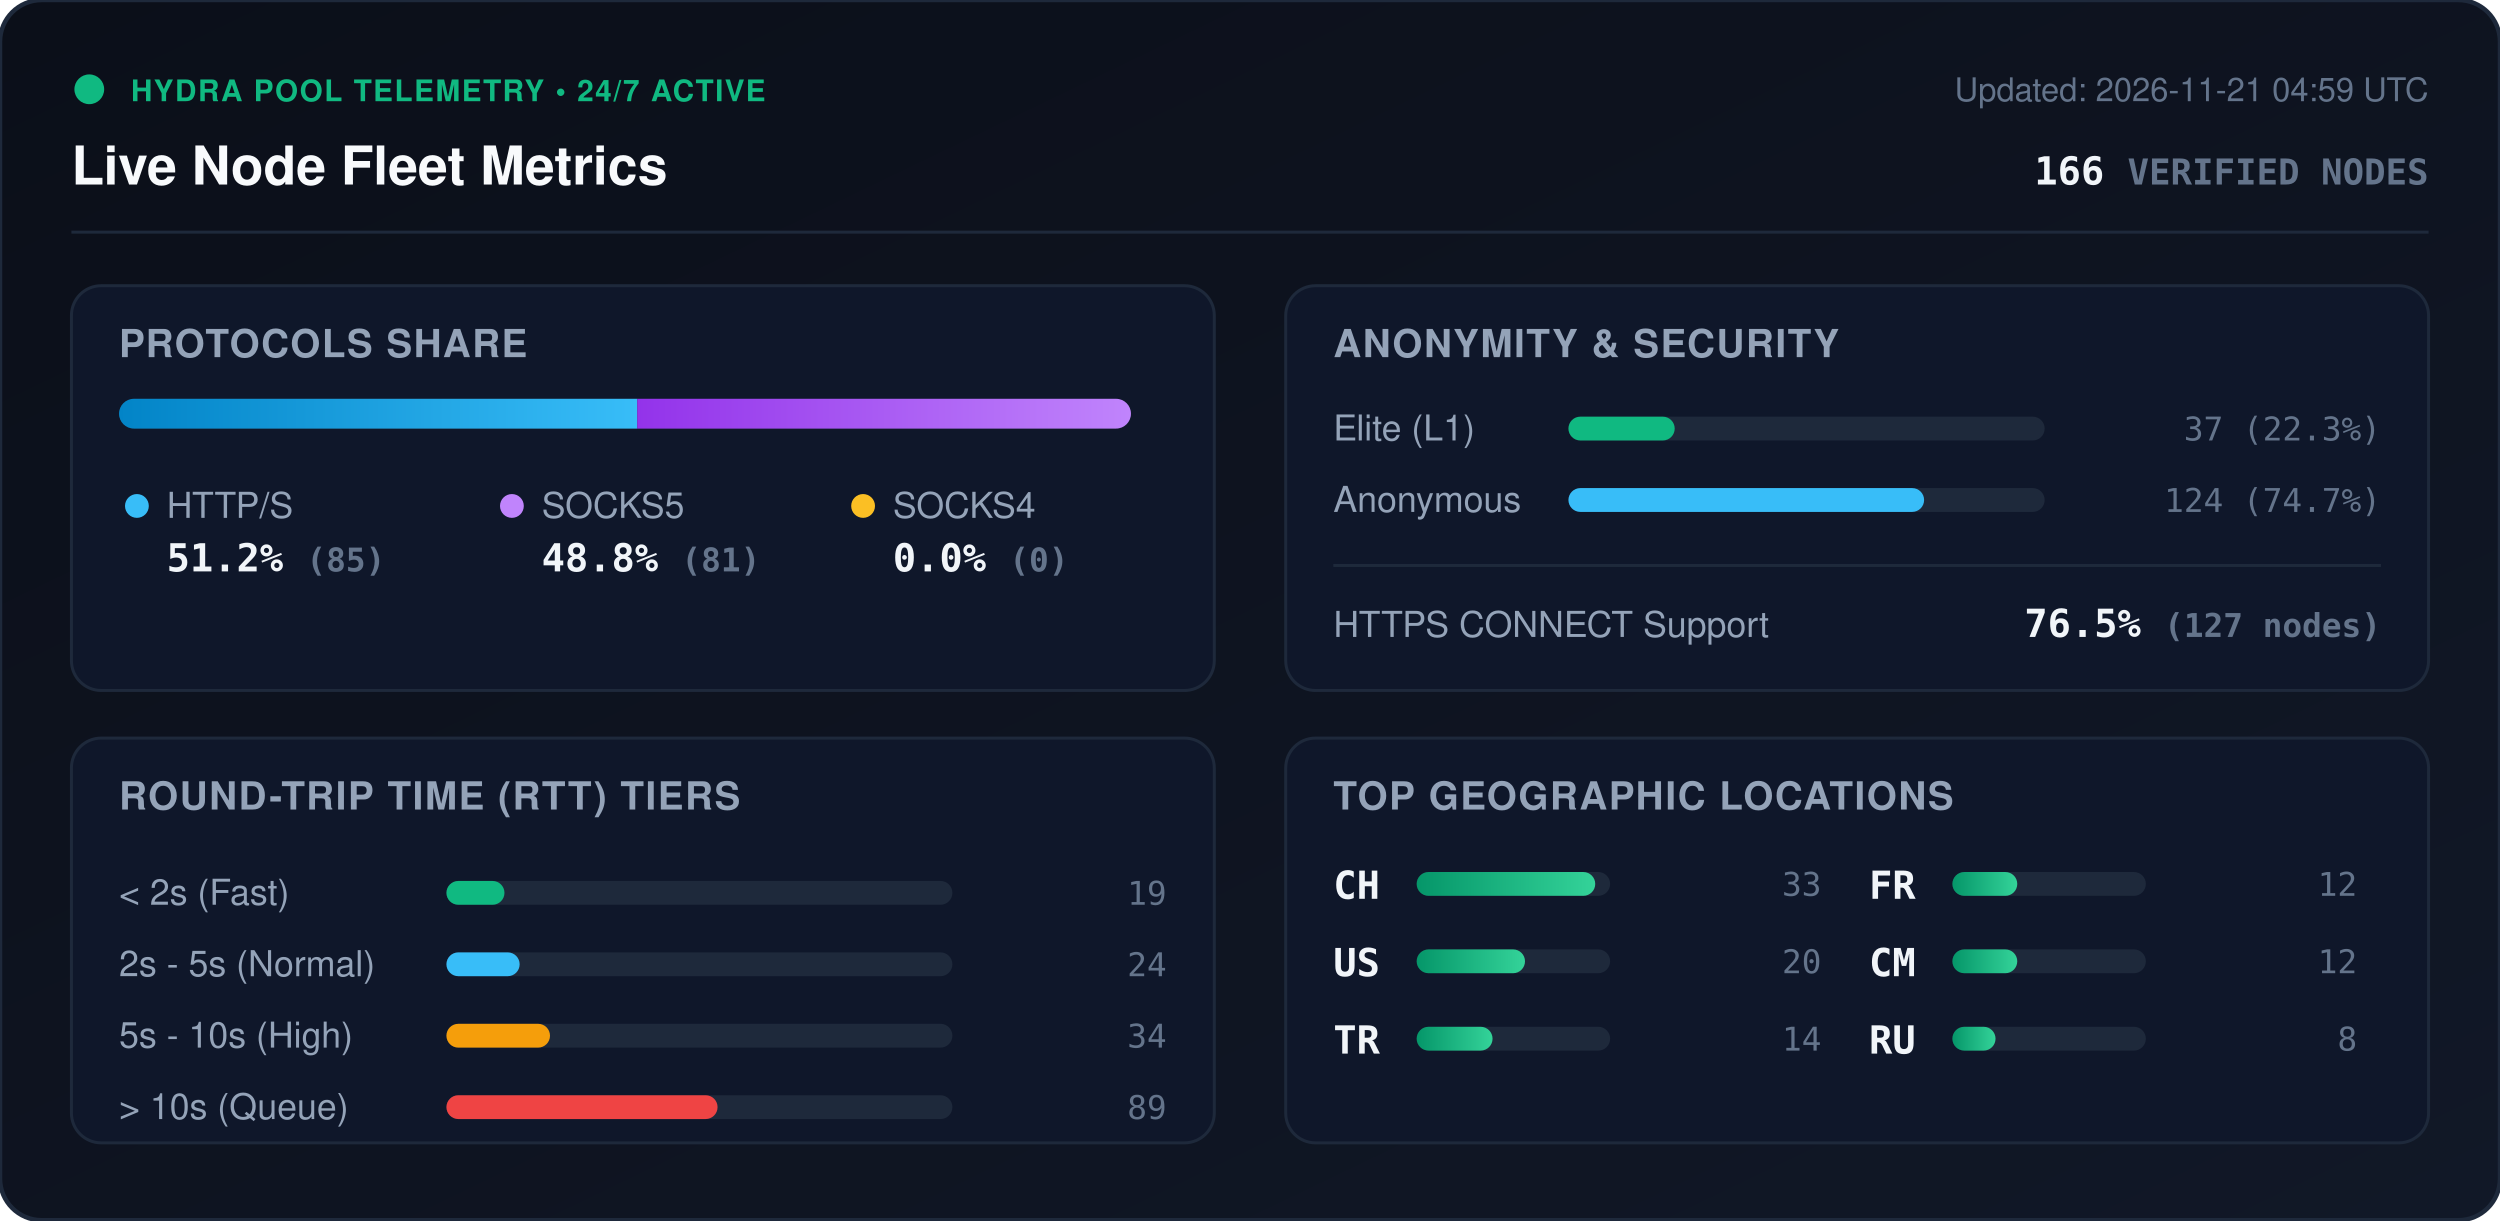
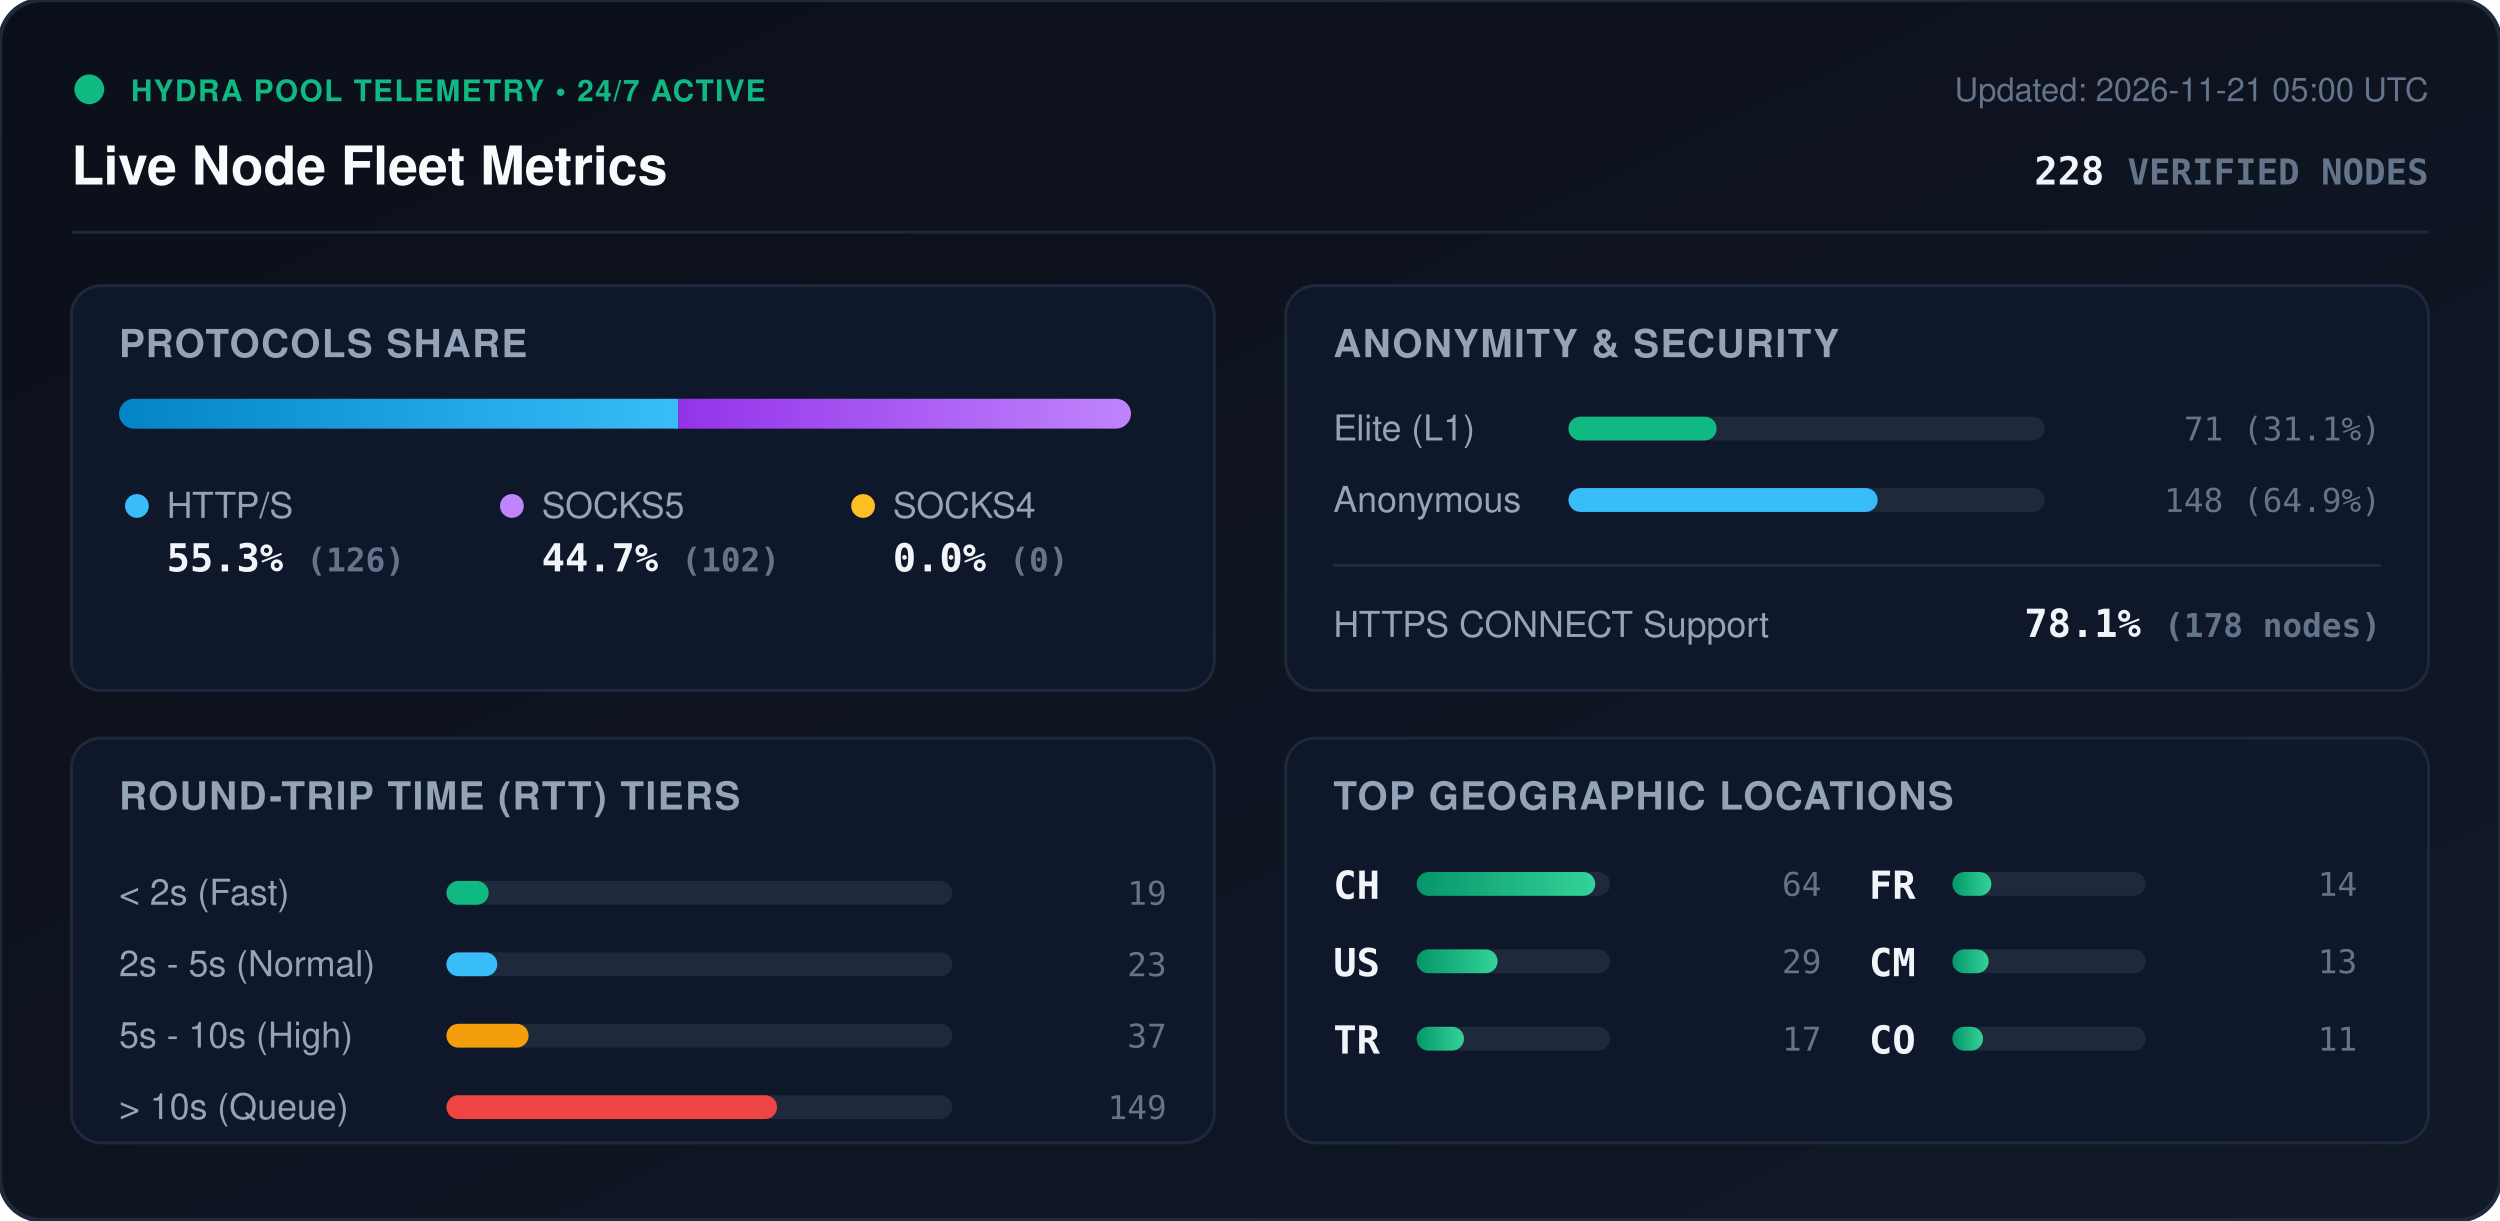
<svg xmlns="http://www.w3.org/2000/svg" viewBox="0 0 840 410" width="840" height="410" style="max-width: 100%; height: auto;">
  <defs>
    <linearGradient id="bg" x1="0%" y1="0%" x2="100%" y2="100%">
      <stop offset="0%" stop-color="#0b0f19" />
      <stop offset="100%" stop-color="#111827" />
    </linearGradient>
    <linearGradient id="bar-http" x1="0%" y1="0%" x2="100%" y2="0%">
      <stop offset="0%" stop-color="#0284c7" />
      <stop offset="100%" stop-color="#38bdf8" />
    </linearGradient>
    <linearGradient id="bar-socks5" x1="0%" y1="0%" x2="100%" y2="0%">
      <stop offset="0%" stop-color="#9333ea" />
      <stop offset="100%" stop-color="#c084fc" />
    </linearGradient>
    <linearGradient id="bar-socks4" x1="0%" y1="0%" x2="100%" y2="0%">
      <stop offset="0%" stop-color="#d97706" />
      <stop offset="100%" stop-color="#fbbf24" />
    </linearGradient>
    <linearGradient id="bar-green" x1="0%" y1="0%" x2="100%" y2="0%">
      <stop offset="0%" stop-color="#059669" />
      <stop offset="100%" stop-color="#34d399" />
    </linearGradient>
    <clipPath id="prog-track-clip">
      <rect width="340.0" height="10" rx="5" />
    </clipPath>
    <style>
      .title { font: 700 18px -apple-system, BlinkMacSystemFont, 'Segoe UI', Helvetica, Arial, sans-serif; fill: #f8fafc; }
      .sub { font: 500 11px -apple-system, BlinkMacSystemFont, 'Segoe UI', Helvetica, Arial, sans-serif; fill: #64748b; }
      .section-hdr { font: 600 13px -apple-system, BlinkMacSystemFont, 'Segoe UI', Helvetica, Arial, sans-serif; fill: #94a3b8; letter-spacing: 0.5px; }
      .metric-val { font: 700 13px -apple-system, BlinkMacSystemFont, 'Segoe UI', Helvetica, Arial, sans-serif; fill: #f1f5f9; }
      .metric-lbl { font: 500 12px -apple-system, BlinkMacSystemFont, 'Segoe UI', Helvetica, Arial, sans-serif; fill: #94a3b8; }
      .badge-txt { font: 700 10px -apple-system, BlinkMacSystemFont, 'Segoe UI', Helvetica, Arial, sans-serif; fill: #10b981; letter-spacing: 0.5px; }
      .mono { font-family: ui-monospace, SFMono-Regular, Menlo, Monaco, Consolas, monospace; }
      .pulse { animation: beacon 2s infinite ease-in-out; }
      @keyframes beacon { 0%, 100% { opacity: 1; } 50% { opacity: 0.35; } }
    </style>
  </defs>
  <rect width="840" height="410" rx="14" fill="url(#bg)" stroke="#1e293b" stroke-width="1.5" />
  <g transform="translate(24, 24)">
    <circle cx="6" cy="6" r="5" fill="#10b981" class="pulse" />
    <text x="20" y="10" class="badge-txt">HYDRA POOL TELEMETRY • 24/7 ACTIVE</text>
    <text x="0" y="38" class="title">Live Node Fleet Metrics</text>
-     <text x="792" y="10" text-anchor="end" class="sub">Updated: 2026-11-21 04:59 UTC</text>
-     <text x="792" y="38" text-anchor="end" class="metric-val mono" fill="#38bdf8">166 <tspan font-size="12" fill="#64748b">VERIFIED NODES</tspan>
+     <text x="792" y="10" text-anchor="end" class="sub">Updated: 2026-11-21 05:00 UTC</text>
+     <text x="792" y="38" text-anchor="end" class="metric-val mono" fill="#38bdf8">228 <tspan font-size="12" fill="#64748b">VERIFIED NODES</tspan>
    </text>
  </g>
  <line x1="24" y1="78" x2="816" y2="78" stroke="#1e293b" stroke-width="1" />
  <g transform="translate(24, 96)">
    <rect width="384" height="136" rx="10" fill="#0f172a" stroke="#1e293b" />
    <text x="16" y="24" class="section-hdr">PROTOCOLS SHARE</text>
    <g transform="translate(16, 38)">
      <rect width="340.0" height="10" rx="5" fill="#1e293b" />
      <g clip-path="url(#prog-track-clip)">
-         <rect x="0" width="174.1" height="10" fill="url(#bar-http)" />
-         <rect x="174.1" width="165.9" height="10" fill="url(#bar-socks5)" />
+         <rect x="0" width="187.9" height="10" fill="url(#bar-http)" />
+         <rect x="187.9" width="152.1" height="10" fill="url(#bar-socks5)" />
        <rect x="340.0" width="0.0" height="10" fill="url(#bar-socks4)" />
      </g>
    </g>
    <g transform="translate(16, 68)">
      <circle cx="6" cy="6" r="4" fill="#38bdf8" />
      <text x="16" y="10" class="metric-lbl">HTTP/S</text>
-       <text x="16" y="28" class="metric-val mono">51.2% <tspan font-size="11" fill="#64748b">(85)</tspan>
+       <text x="16" y="28" class="metric-val mono">55.3% <tspan font-size="11" fill="#64748b">(126)</tspan>
      </text>
      <circle cx="132" cy="6" r="4" fill="#c084fc" />
      <text x="142" y="10" class="metric-lbl">SOCKS5</text>
-       <text x="142" y="28" class="metric-val mono">48.8% <tspan font-size="11" fill="#64748b">(81)</tspan>
+       <text x="142" y="28" class="metric-val mono">44.7% <tspan font-size="11" fill="#64748b">(102)</tspan>
      </text>
      <circle cx="250" cy="6" r="4" fill="#fbbf24" />
      <text x="260" y="10" class="metric-lbl">SOCKS4</text>
      <text x="260" y="28" class="metric-val mono">0.0% <tspan font-size="11" fill="#64748b">(0)</tspan>
      </text>
    </g>
  </g>
  <g transform="translate(432, 96)">
    <rect width="384" height="136" rx="10" fill="#0f172a" stroke="#1e293b" />
    <text x="16" y="24" class="section-hdr">ANONYMITY &amp; SECURITY</text>
    <text x="16" y="52" class="metric-lbl">Elite (L1)</text>
    <rect x="95" y="44" width="160" height="8" rx="4" fill="#1e293b" />
-     <rect x="95" y="44" width="35.7" height="8" rx="4" fill="#10b981" />
-     <text x="368" y="52" text-anchor="end" class="mono sub" fill="#e2e8f0">37 (22.3%)</text>
+     <rect x="95" y="44" width="49.8" height="8" rx="4" fill="#10b981" />
+     <text x="368" y="52" text-anchor="end" class="mono sub" fill="#e2e8f0">71 (31.1%)</text>
    <text x="16" y="76" class="metric-lbl">Anonymous</text>
    <rect x="95" y="68" width="160" height="8" rx="4" fill="#1e293b" />
-     <rect x="95" y="68" width="119.5" height="8" rx="4" fill="#38bdf8" />
-     <text x="368" y="76" text-anchor="end" class="mono sub" fill="#e2e8f0">124 (74.7%)</text>
+     <rect x="95" y="68" width="103.9" height="8" rx="4" fill="#38bdf8" />
+     <text x="368" y="76" text-anchor="end" class="mono sub" fill="#e2e8f0">148 (64.9%)</text>
    <line x1="16" y1="94" x2="368" y2="94" stroke="#1e293b" stroke-width="1" />
    <text x="16" y="118" class="metric-lbl">HTTPS CONNECT Support</text>
-     <text x="368" y="118" text-anchor="end" class="metric-val mono" fill="#34d399">76.5% <tspan font-size="11" fill="#64748b">(127 nodes)</tspan>
+     <text x="368" y="118" text-anchor="end" class="metric-val mono" fill="#34d399">78.1% <tspan font-size="11" fill="#64748b">(178 nodes)</tspan>
    </text>
  </g>
  <g transform="translate(24, 248)">
    <rect width="384" height="136" rx="10" fill="#0f172a" stroke="#1e293b" />
    <text x="16" y="24" class="section-hdr">ROUND-TRIP TIME (RTT) TIERS</text>
    <g transform="translate(16, 42)">
      <text x="0" y="14" class="metric-lbl">&lt; 2s (Fast)</text>
      <rect x="110" y="6" width="170" height="8" rx="4" fill="#1e293b" />
-       <rect x="110" y="6" width="19.5" height="8" rx="4" fill="#10b981" />
+       <rect x="110" y="6" width="14.2" height="8" rx="4" fill="#10b981" />
      <text x="352" y="14" text-anchor="end" class="mono sub">19</text>
      <text x="0" y="38" class="metric-lbl">2s - 5s (Normal)</text>
      <rect x="110" y="30" width="170" height="8" rx="4" fill="#1e293b" />
-       <rect x="110" y="30" width="24.6" height="8" rx="4" fill="#38bdf8" />
-       <text x="352" y="38" text-anchor="end" class="mono sub">24</text>
+       <rect x="110" y="30" width="17.1" height="8" rx="4" fill="#38bdf8" />
+       <text x="352" y="38" text-anchor="end" class="mono sub">23</text>
      <text x="0" y="62" class="metric-lbl">5s - 10s (High)</text>
      <rect x="110" y="54" width="170" height="8" rx="4" fill="#1e293b" />
-       <rect x="110" y="54" width="34.8" height="8" rx="4" fill="#f59e0b" />
-       <text x="352" y="62" text-anchor="end" class="mono sub">34</text>
+       <rect x="110" y="54" width="27.6" height="8" rx="4" fill="#f59e0b" />
+       <text x="352" y="62" text-anchor="end" class="mono sub">37</text>
      <text x="0" y="86" class="metric-lbl">&gt; 10s (Queue)</text>
      <rect x="110" y="78" width="170" height="8" rx="4" fill="#1e293b" />
-       <rect x="110" y="78" width="91.1" height="8" rx="4" fill="#ef4444" />
-       <text x="352" y="86" text-anchor="end" class="mono sub">89</text>
+       <rect x="110" y="78" width="111.1" height="8" rx="4" fill="#ef4444" />
+       <text x="352" y="86" text-anchor="end" class="mono sub">149</text>
    </g>
  </g>
  <g transform="translate(432, 248)">
    <rect width="384" height="136" rx="10" fill="#0f172a" stroke="#1e293b" />
    <text x="16" y="24" class="section-hdr">TOP GEOGRAPHIC LOCATIONS</text>
    <g transform="translate(16, 42)">
      <g transform="translate(0, 0)">
        <text x="0" y="12" class="mono metric-val" font-size="12">CH</text>
        <rect x="28" y="3" width="65" height="8" rx="4" fill="#1e293b" />
        <rect x="28" y="3" width="60.0" height="8" rx="4" fill="url(#bar-green)" />
-         <text x="164" y="11" text-anchor="end" class="mono sub">33</text>
+         <text x="164" y="11" text-anchor="end" class="mono sub">64</text>
      </g>
      <g transform="translate(0, 26)">
        <text x="0" y="12" class="mono metric-val" font-size="12">US</text>
        <rect x="28" y="3" width="65" height="8" rx="4" fill="#1e293b" />
-         <rect x="28" y="3" width="36.4" height="8" rx="4" fill="url(#bar-green)" />
-         <text x="164" y="11" text-anchor="end" class="mono sub">20</text>
+         <rect x="28" y="3" width="27.2" height="8" rx="4" fill="url(#bar-green)" />
+         <text x="164" y="11" text-anchor="end" class="mono sub">29</text>
      </g>
      <g transform="translate(0, 52)">
        <text x="0" y="12" class="mono metric-val" font-size="12">TR</text>
        <rect x="28" y="3" width="65" height="8" rx="4" fill="#1e293b" />
-         <rect x="28" y="3" width="25.5" height="8" rx="4" fill="url(#bar-green)" />
-         <text x="164" y="11" text-anchor="end" class="mono sub">14</text>
+         <rect x="28" y="3" width="15.9" height="8" rx="4" fill="url(#bar-green)" />
+         <text x="164" y="11" text-anchor="end" class="mono sub">17</text>
      </g>
      <g transform="translate(180, 0)">
        <text x="0" y="12" class="mono metric-val" font-size="12">FR</text>
        <rect x="28" y="3" width="65" height="8" rx="4" fill="#1e293b" />
-         <rect x="28" y="3" width="21.8" height="8" rx="4" fill="url(#bar-green)" />
-         <text x="164" y="11" text-anchor="end" class="mono sub">12</text>
+         <rect x="28" y="3" width="13.1" height="8" rx="4" fill="url(#bar-green)" />
+         <text x="164" y="11" text-anchor="end" class="mono sub">14</text>
      </g>
      <g transform="translate(180, 26)">
        <text x="0" y="12" class="mono metric-val" font-size="12">CM</text>
        <rect x="28" y="3" width="65" height="8" rx="4" fill="#1e293b" />
-         <rect x="28" y="3" width="21.8" height="8" rx="4" fill="url(#bar-green)" />
-         <text x="164" y="11" text-anchor="end" class="mono sub">12</text>
+         <rect x="28" y="3" width="12.2" height="8" rx="4" fill="url(#bar-green)" />
+         <text x="164" y="11" text-anchor="end" class="mono sub">13</text>
      </g>
      <g transform="translate(180, 52)">
-         <text x="0" y="12" class="mono metric-val" font-size="12">RU</text>
+         <text x="0" y="12" class="mono metric-val" font-size="12">CO</text>
        <rect x="28" y="3" width="65" height="8" rx="4" fill="#1e293b" />
-         <rect x="28" y="3" width="14.5" height="8" rx="4" fill="url(#bar-green)" />
-         <text x="164" y="11" text-anchor="end" class="mono sub">8</text>
+         <rect x="28" y="3" width="10.3" height="8" rx="4" fill="url(#bar-green)" />
+         <text x="164" y="11" text-anchor="end" class="mono sub">11</text>
      </g>
    </g>
  </g>
</svg>
